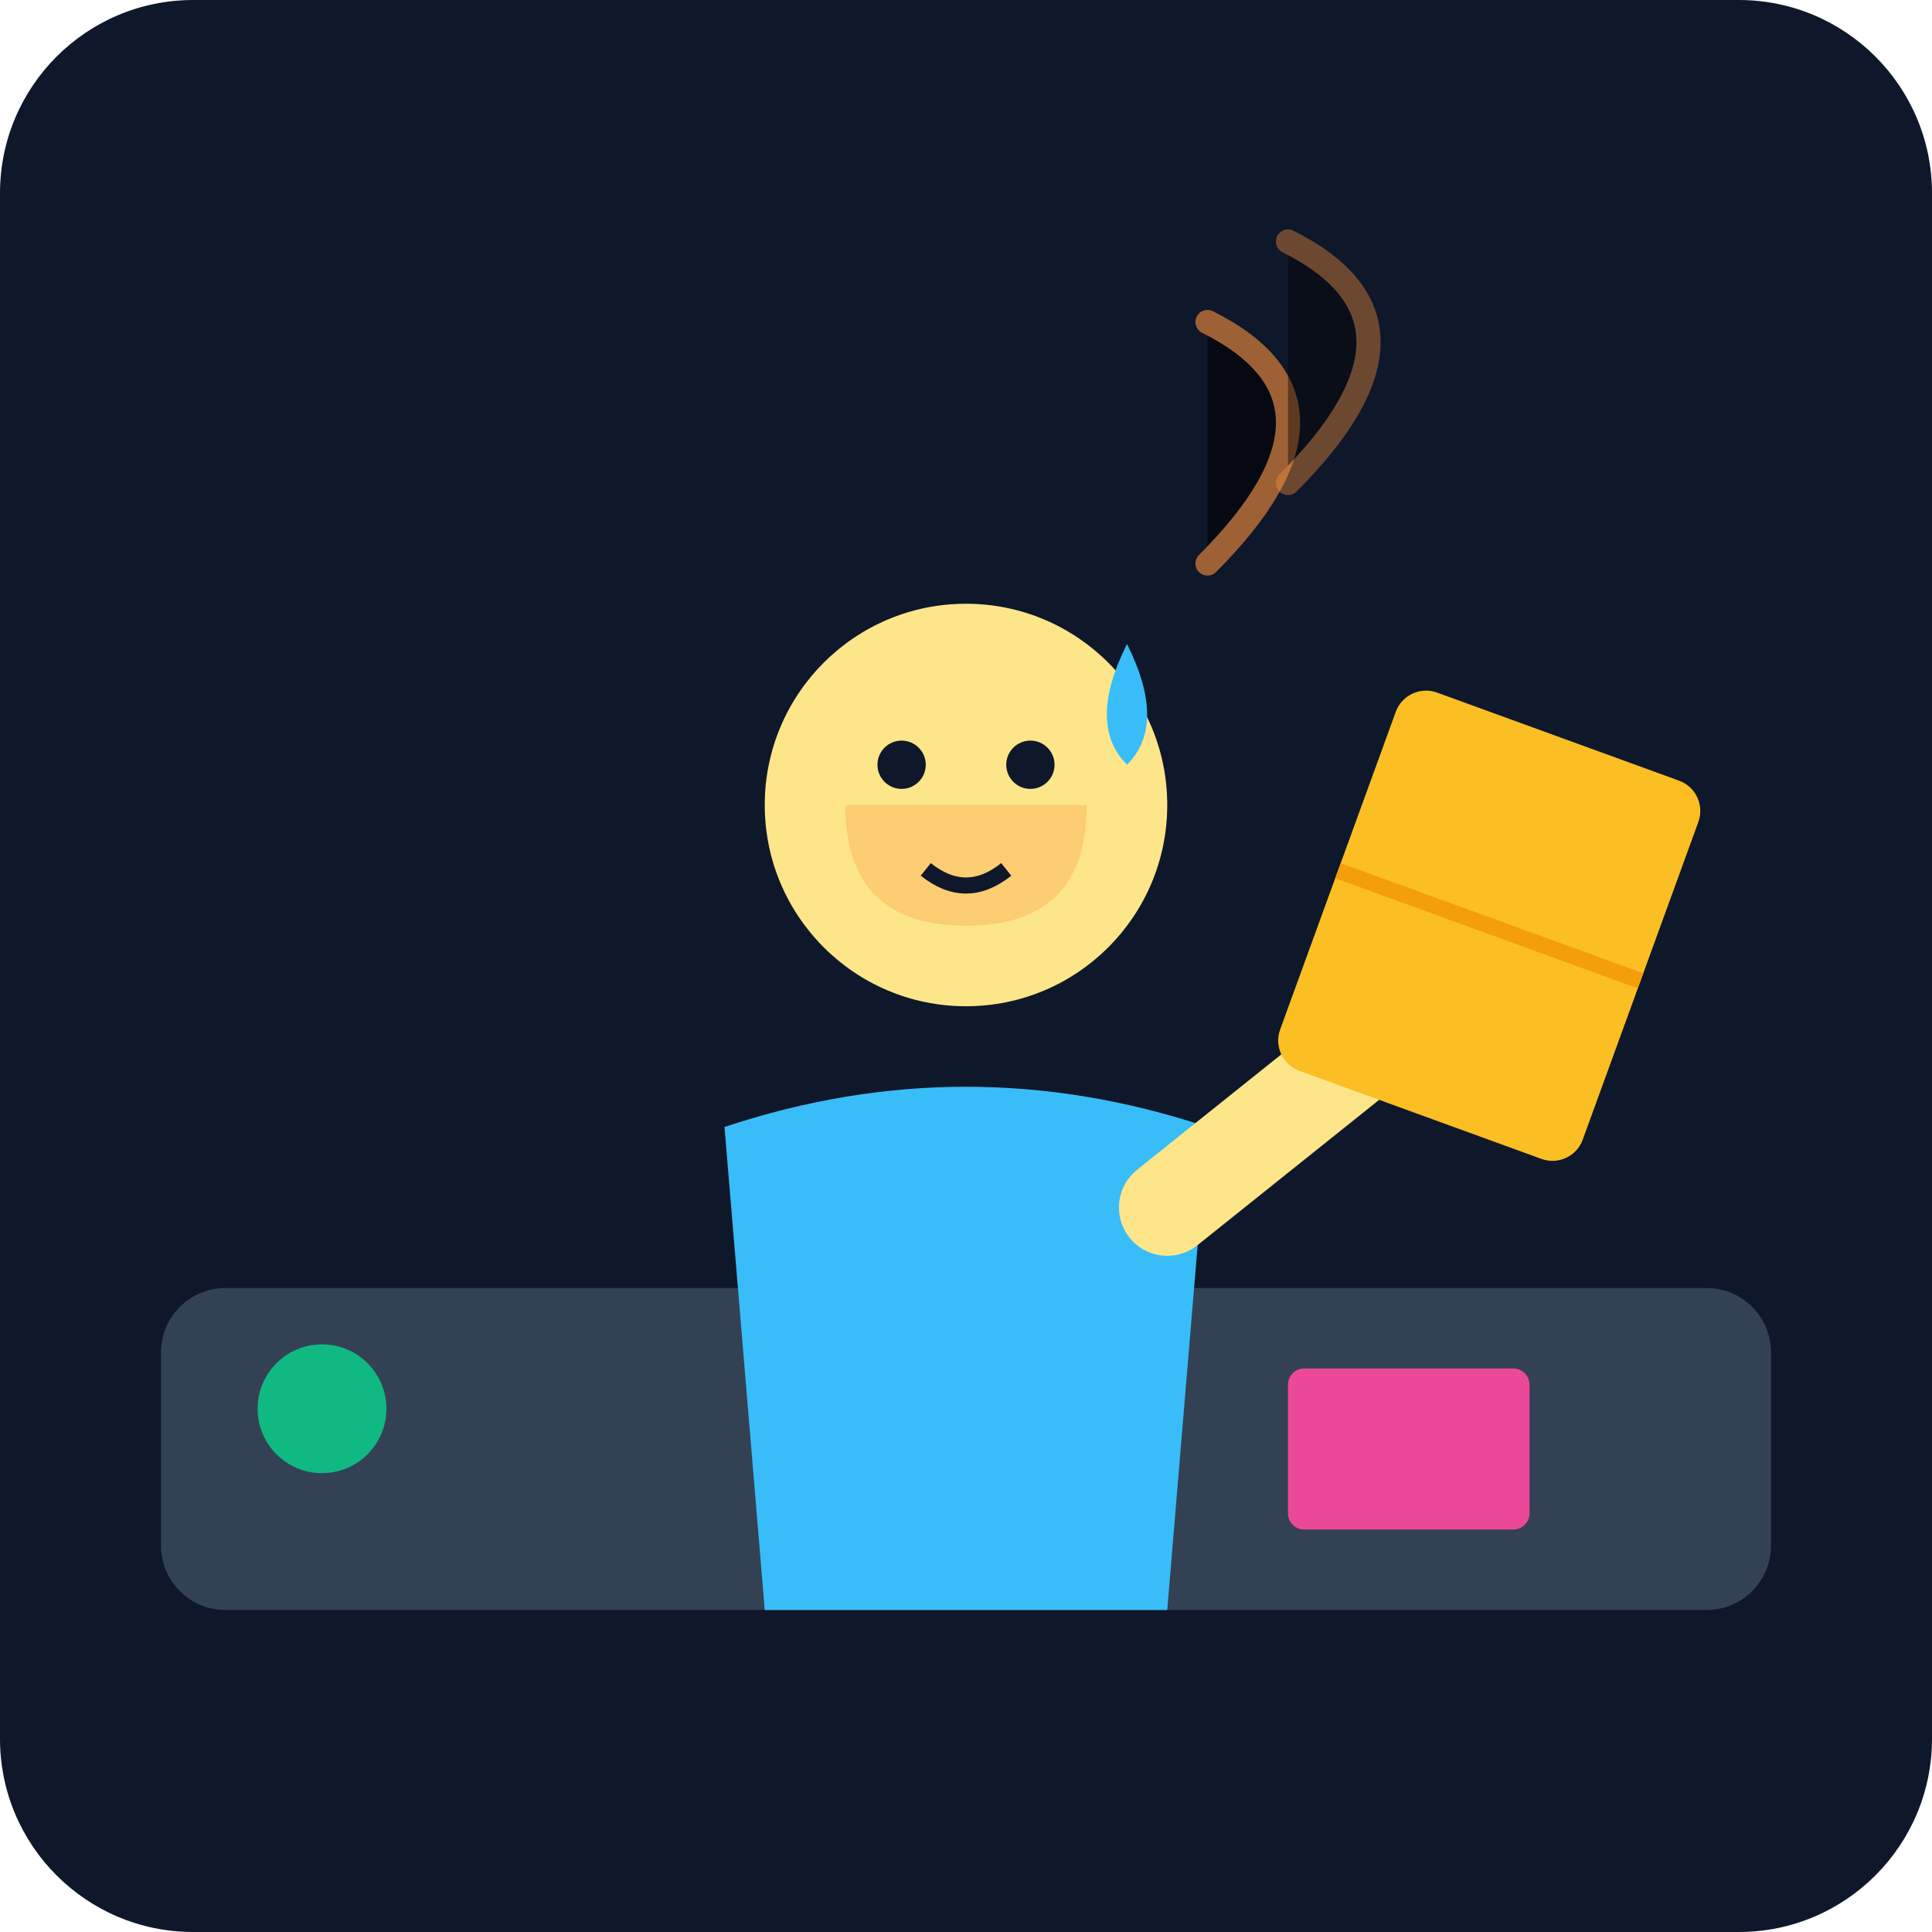
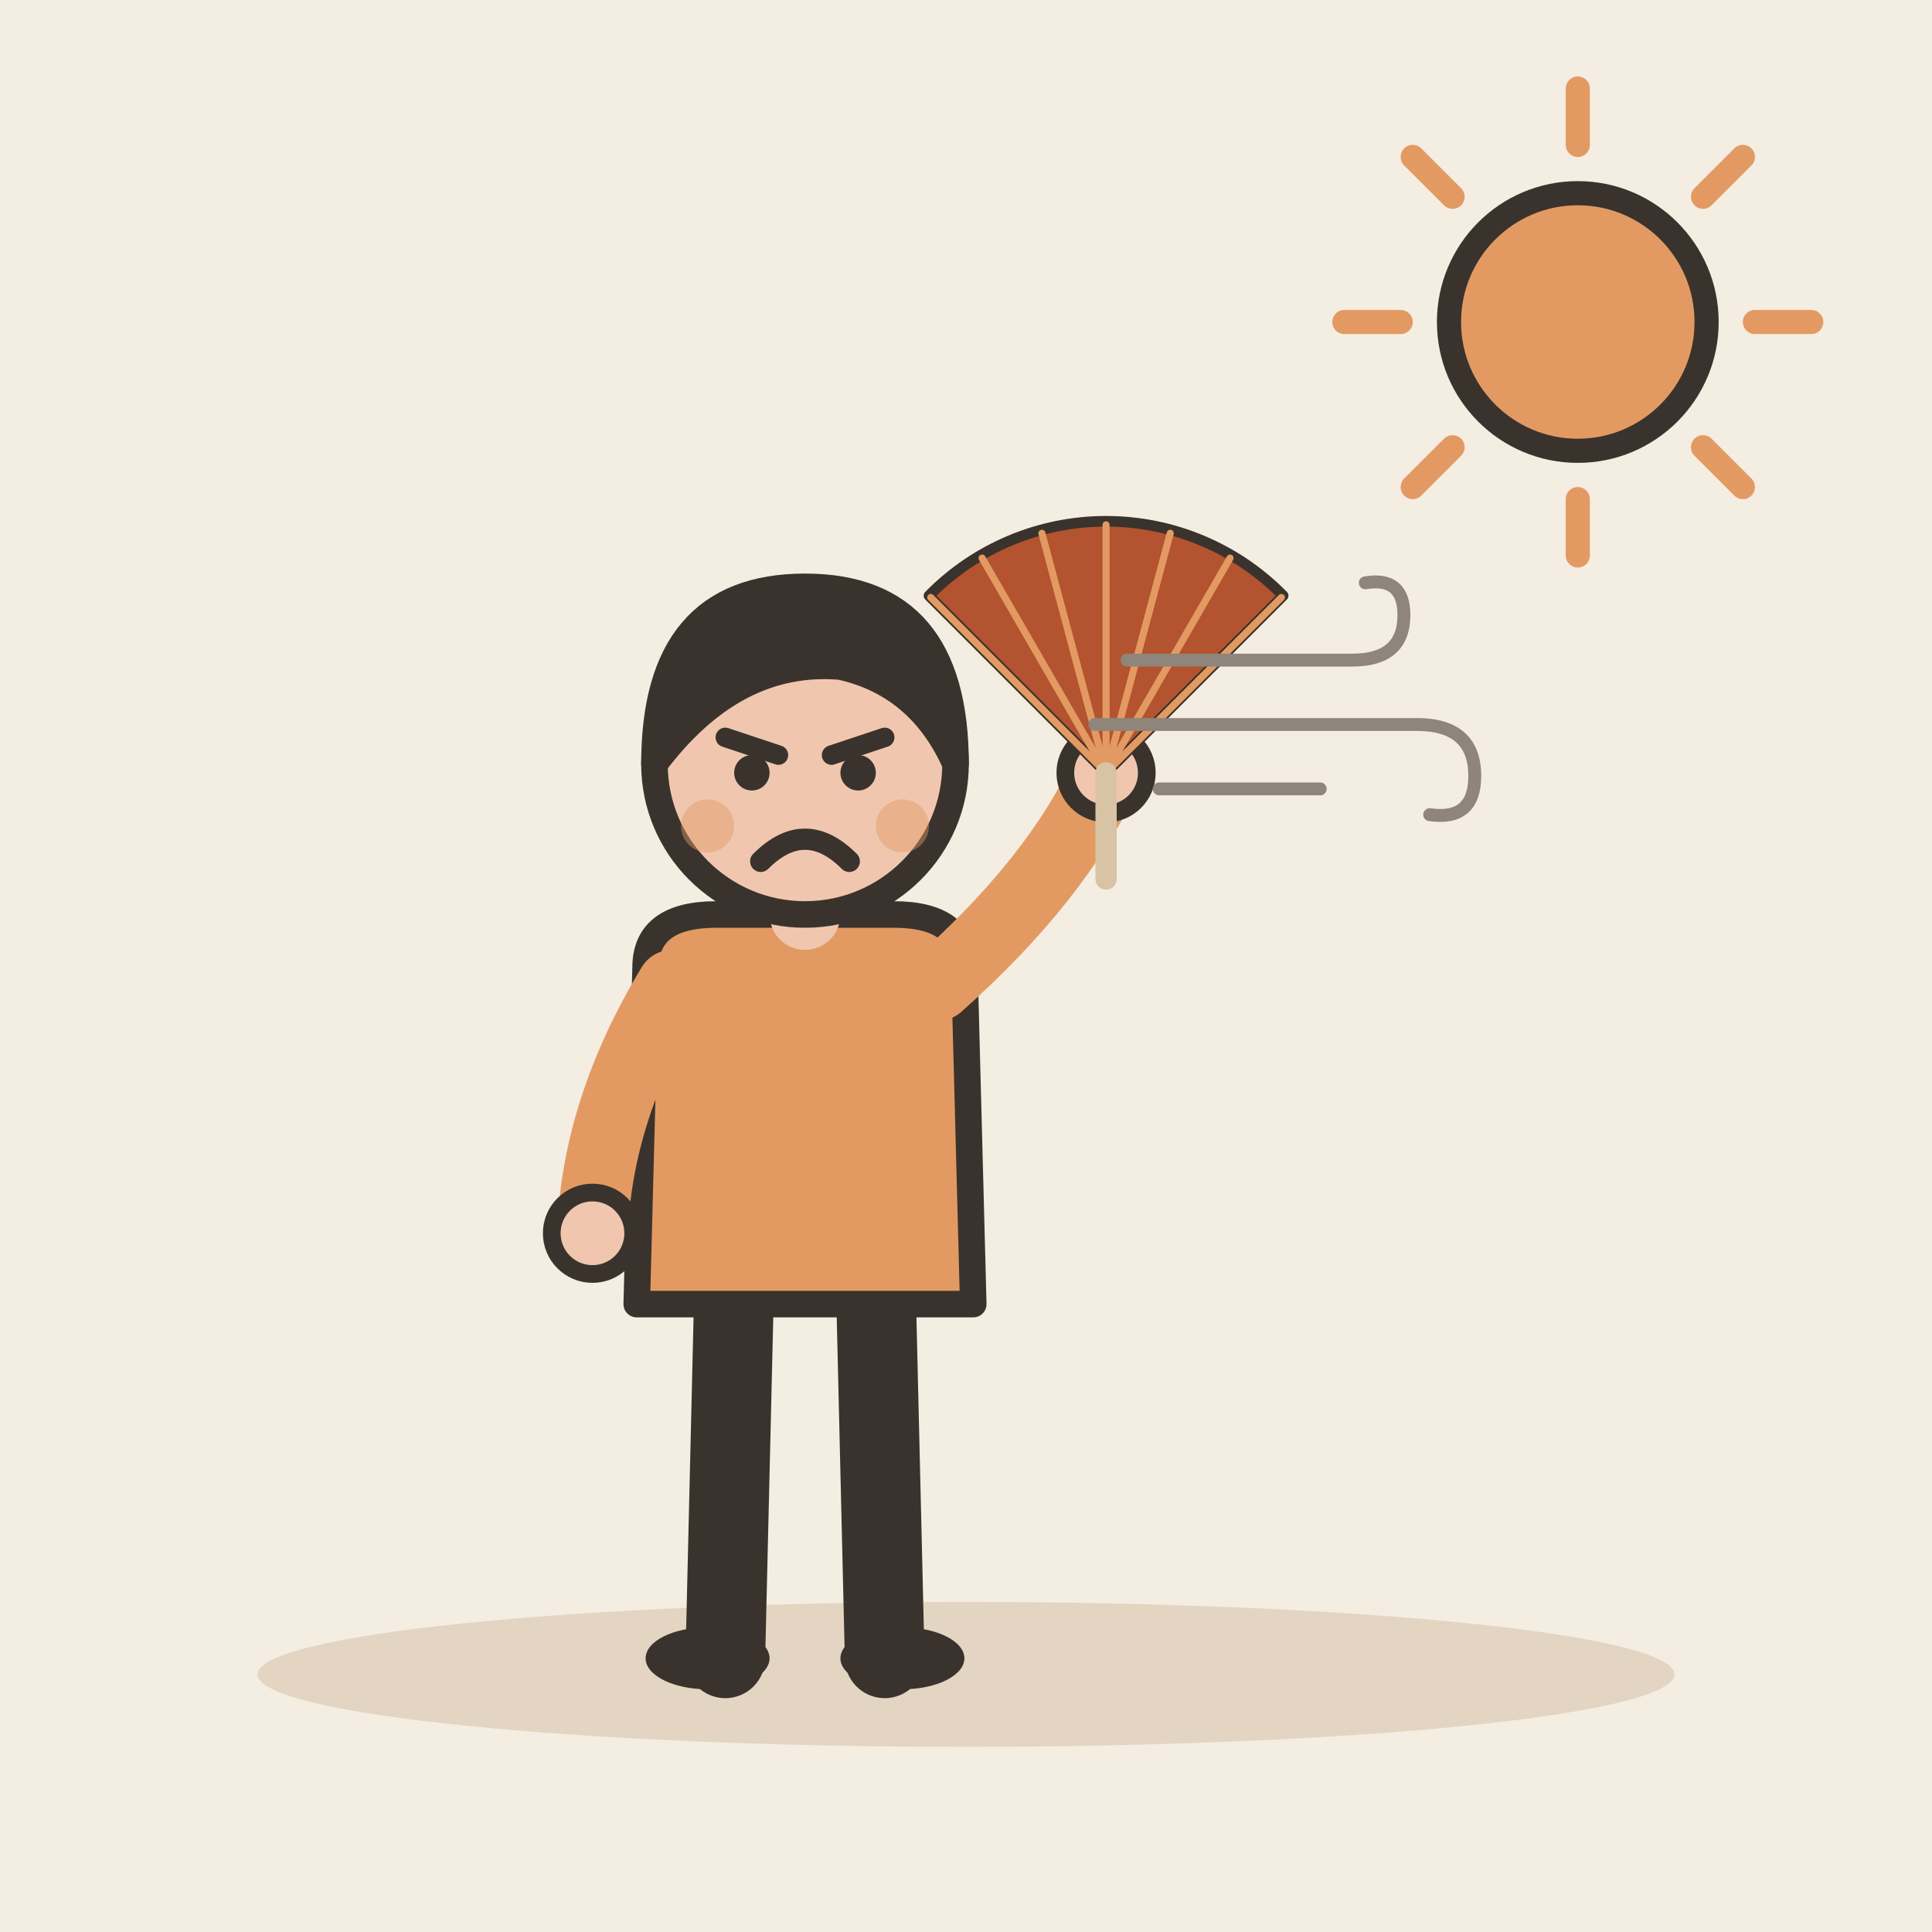
- <svg xmlns="http://www.w3.org/2000/svg" viewBox="0 0 240 240">
-   <defs>
-     <linearGradient id="bgGrad" x1="0" y1="0" x2="0" y2="240">
-       <stop offset="0%" stop-color="#0f172a" />
-       <stop offset="100%" stop-color="#1e293b" />
-     </linearGradient>
-   </defs>
-   <rect width="240" height="240" rx="24" fill="url(#bgGrad)" />
-   <rect x="20" y="160" width="200" height="40" rx="8" fill="#334155" />
-   <g transform="translate(60, 60)">
-     <circle cx="60" cy="40" r="25" fill="#fde68a" />
-     <path d="M45 40 Q45 55 60 55 Q75 55 75 40" fill="#fb923c" opacity="0.3" />
-     <circle cx="52" cy="35" r="3" fill="#0f172a" />
-     <circle cx="68" cy="35" r="3" fill="#0f172a" />
-     <path d="M55 48 Q60 52 65 48" stroke="#0f172a" stroke-width="2" fill="none" />
-     <path d="M30 80 Q60 70 90 80 L85 140 L35 140 Z" fill="#38bdf8" />
-     <path d="M85 90 L110 70" stroke="#fde68a" stroke-width="12" stroke-linecap="round" />
-     <rect x="105" y="30" width="40" height="50" rx="4" fill="#fbbf24" transform="rotate(20 125 55)" />
-     <line x1="105" y1="55" x2="145" y2="55" stroke="#f59e0b" stroke-width="2" transform="rotate(20 125 55)" />
+ <svg xmlns="http://www.w3.org/2000/svg" viewBox="0 0 240 240" data-style="editorial">
+   <rect width="240" height="240" fill="#F4EDE2" />
+   <ellipse cx="120" cy="208" rx="88" ry="9" fill="#E3D5C1" />
+   <g transform="translate(100 206) scale(1.1 1.1)">
+     <path d="M-8 -42L-9 0" stroke="#3A332D" stroke-width="9" stroke-linecap="round" fill="none" />
+     <path d="M8 -42L9 0" stroke="#3A332D" stroke-width="9" stroke-linecap="round" fill="none" />
+     <ellipse cx="-11" cy="0" rx="7" ry="3.5" fill="#3A332D" />
+     <ellipse cx="11" cy="0" rx="7" ry="3.5" fill="#3A332D" />
+     <path d="M-18 -78Q-18 -84 -10 -84L10 -84Q18 -84 18 -78L19 -40L-19 -40Z" fill="#E39A62" stroke="#3A332D" stroke-width="3" stroke-linecap="round" stroke-linejoin="round" />
+     <path d="M-15 -76Q-23.5 -62 -24 -48" fill="none" stroke="#E39A62" stroke-width="8" stroke-linecap="round" stroke-linejoin="round" />
+     <circle cx="-24" cy="-48" r="4.6" fill="#F0C7AE" stroke="#3A332D" stroke-linecap="round" stroke-linejoin="round" stroke-width="2" />
+     <path d="M15 -76Q28.5 -88 34 -100" fill="none" stroke="#E39A62" stroke-width="8" stroke-linecap="round" stroke-linejoin="round" />
+     <circle cx="34" cy="-100" r="4.6" fill="#F0C7AE" stroke="#3A332D" stroke-linecap="round" stroke-linejoin="round" stroke-width="2" />
+     <path d="M0 -84L0 -88" stroke="#F0C7AE" stroke-width="8" stroke-linecap="round" fill="none" />
+     <circle cx="0" cy="-101" r="17" fill="#F0C7AE" stroke="#3A332D" stroke-width="3" stroke-linecap="round" stroke-linejoin="round" />
+     <path d="M-17 -101Q-17 -121 0 -121Q17 -121 17 -101Q13 -110 4 -112Q-8 -113 -17 -101Z" fill="#3A332D" stroke="#3A332D" stroke-width="3" stroke-linecap="round" stroke-linejoin="round" />
+     <path d="M-9 -104L-3 -102" fill="none" stroke="#3A332D" stroke-width="2.2" stroke-linecap="round" stroke-linejoin="round" />
+     <path d="M9 -104L3 -102" fill="none" stroke="#3A332D" stroke-width="2.2" stroke-linecap="round" stroke-linejoin="round" />
+     <circle cx="-6" cy="-100" r="2" fill="#3A332D" />
+     <circle cx="6" cy="-100" r="2" fill="#3A332D" />
+     <path d="M-5 -90Q0 -95 5 -90" fill="none" stroke="#3A332D" stroke-width="2.4" stroke-linecap="round" stroke-linejoin="round" />
+     <circle cx="-11" cy="-94" r="3" fill="#E39A62" opacity="0.45" />
+     <circle cx="11" cy="-94" r="3" fill="#E39A62" opacity="0.45" />
+     <g transform="translate(34 -100) scale(0.4 0.4)">
+       <path d="M0 0L-50 -50A70 70 0 0 1 50 -50Z" fill="#B4532F" stroke="#3A332D" stroke-width="3" stroke-linecap="round" stroke-linejoin="round" />
+       <path d="M0 0L-49.498 -49.498" stroke="#E39A62" stroke-width="2" stroke-linecap="round" fill="none" />
+       <path d="M0 0L-35 -60.622" stroke="#E39A62" stroke-width="2" stroke-linecap="round" fill="none" />
+       <path d="M0 0L-18.117 -67.615" stroke="#E39A62" stroke-width="2" stroke-linecap="round" fill="none" />
+       <path d="M0 0L4.28626e-15 -70" stroke="#E39A62" stroke-width="2" stroke-linecap="round" fill="none" />
+       <path d="M0 0L18.117 -67.615" stroke="#E39A62" stroke-width="2" stroke-linecap="round" fill="none" />
+       <path d="M0 0L35 -60.622" stroke="#E39A62" stroke-width="2" stroke-linecap="round" fill="none" />
+       <path d="M0 0L49.498 -49.498" stroke="#E39A62" stroke-width="2" stroke-linecap="round" fill="none" />
+       <path d="M0 0L0 30" stroke="#D8C3A5" stroke-width="6" stroke-linecap="round" fill="none" />
+     </g>
  </g>
-   <path d="M140 80 Q145 90 140 95 Q135 90 140 80" fill="#38bdf8" />
-   <path d="M150 40 Q170 50 150 70" stroke="#fb923c" stroke-width="3" stroke-linecap="round" opacity="0.6" />
-   <path d="M160 30 Q180 40 160 60" stroke="#fb923c" stroke-width="3" stroke-linecap="round" opacity="0.4" />
-   <rect x="160" y="170" width="30" height="20" rx="2" fill="#ec4899" />
-   <circle cx="40" cy="175" r="8" fill="#10b981" />
+   <path d="M218 40L225 40" stroke="#E39A62" stroke-width="3" stroke-linecap="round" fill="none" />
+   <path d="M211.556 55.556L216.506 60.506" stroke="#E39A62" stroke-width="3" stroke-linecap="round" fill="none" />
+   <path d="M196 62L196 69" stroke="#E39A62" stroke-width="3" stroke-linecap="round" fill="none" />
+   <path d="M180.444 55.556L175.494 60.506" stroke="#E39A62" stroke-width="3" stroke-linecap="round" fill="none" />
+   <path d="M174 40L167 40" stroke="#E39A62" stroke-width="3" stroke-linecap="round" fill="none" />
+   <path d="M180.444 24.444L175.494 19.494" stroke="#E39A62" stroke-width="3" stroke-linecap="round" fill="none" />
+   <path d="M196 18L196 11" stroke="#E39A62" stroke-width="3" stroke-linecap="round" fill="none" />
+   <path d="M211.556 24.444L216.506 19.494" stroke="#E39A62" stroke-width="3" stroke-linecap="round" fill="none" />
+   <circle cx="196" cy="40" r="16" fill="#E39A62" stroke="#3A332D" stroke-width="3" stroke-linecap="round" stroke-linejoin="round" />
+   <g transform="translate(160 90) scale(0.4 0.4)">
+     <path d="M-50 -20L20 -20Q36 -20 36 -34Q36 -46 24 -44" fill="none" stroke="#8F857A" stroke-width="4" stroke-linecap="round" stroke-linejoin="round" />
+     <path d="M-60 0L40 0Q58 0 58 16Q58 30 44 28" fill="none" stroke="#8F857A" stroke-width="4" stroke-linecap="round" stroke-linejoin="round" />
+     <path d="M-40 20L10 20" fill="none" stroke="#8F857A" stroke-width="4" stroke-linecap="round" stroke-linejoin="round" />
+   </g>
</svg>
